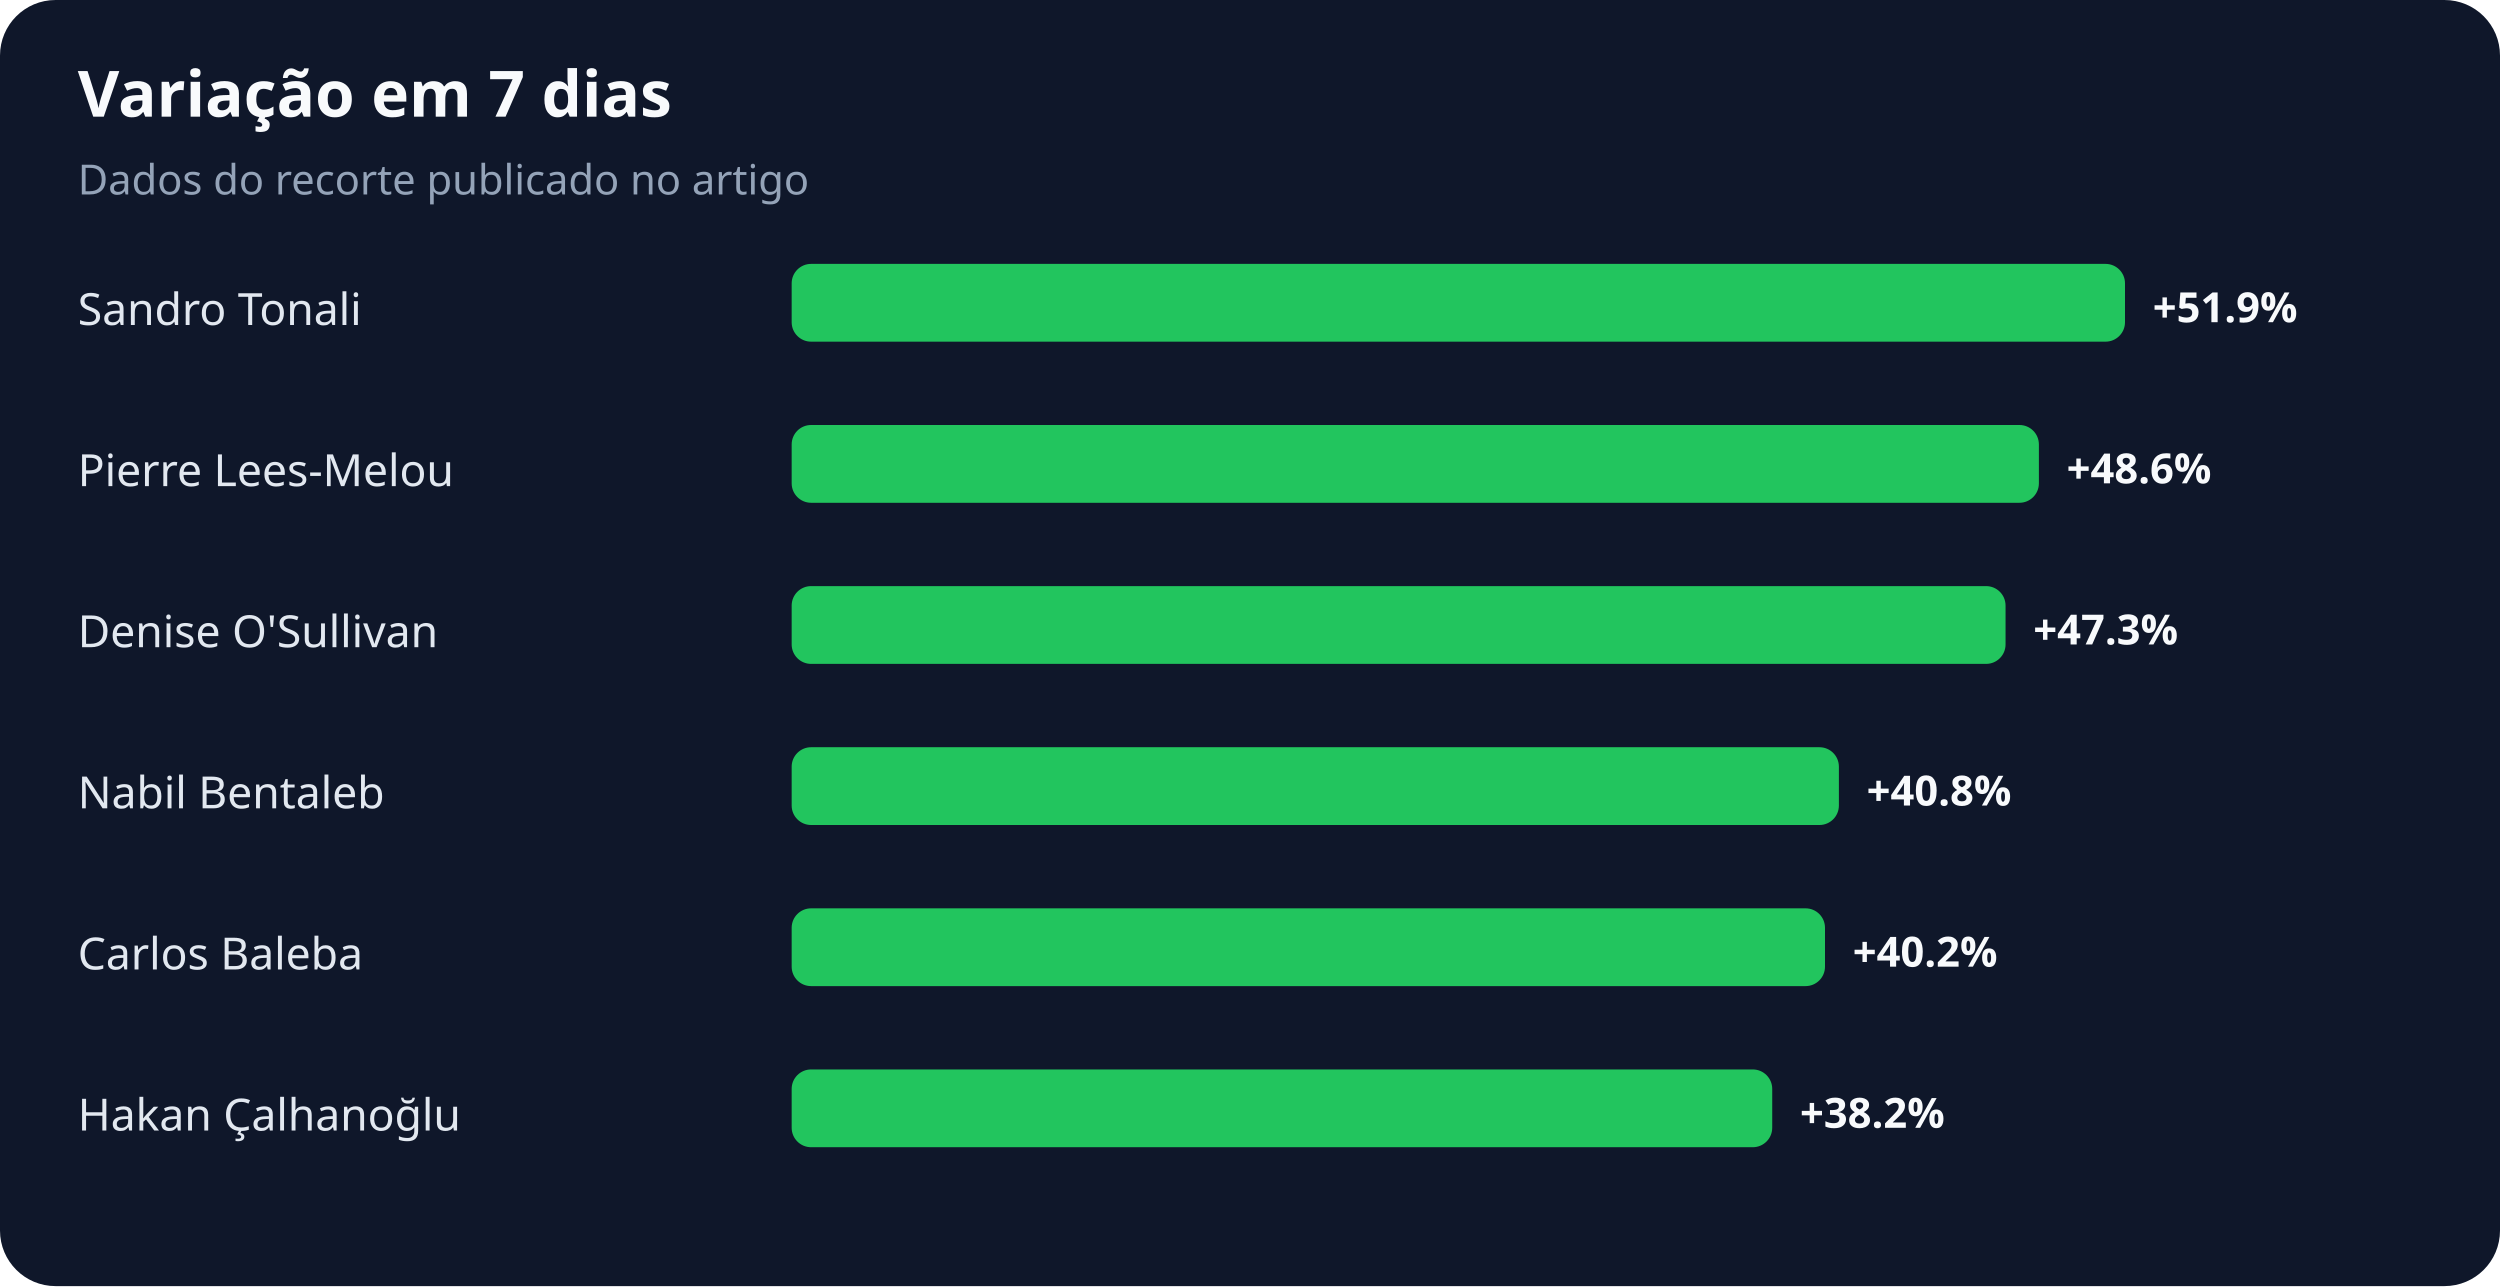
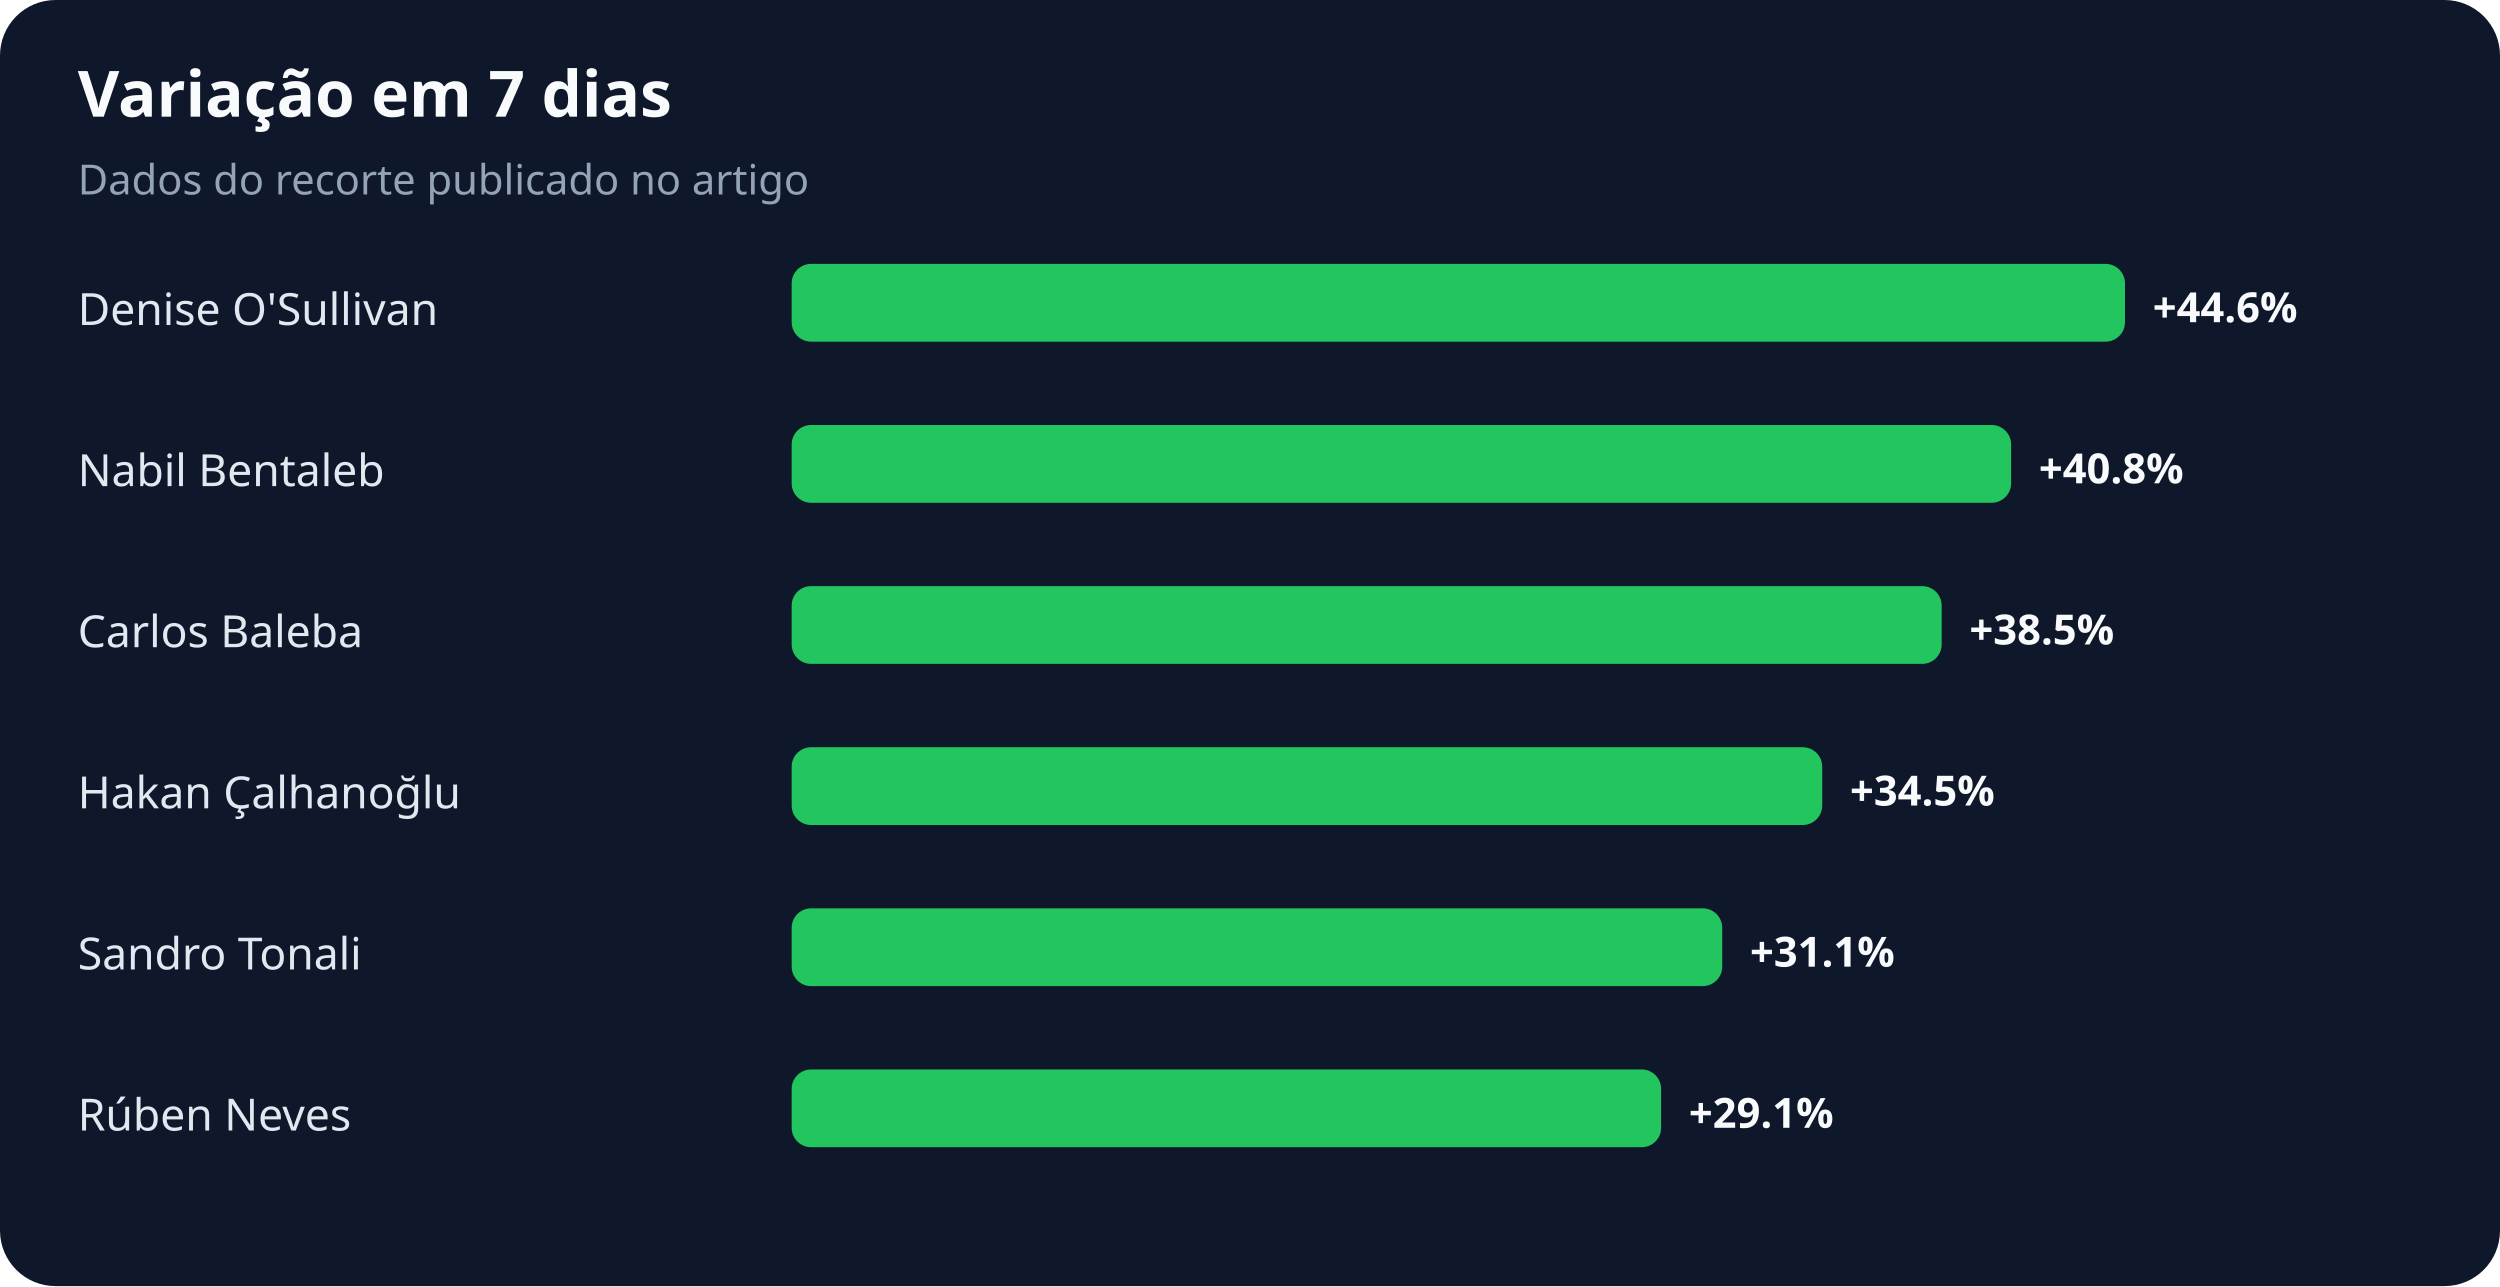
<svg xmlns="http://www.w3.org/2000/svg" width="900" height="463" viewBox="0 0 900 463" role="img" aria-labelledby="title desc">
  <rect width="100%" height="100%" rx="20" fill="#0f172a" />
  <text x="28" y="42" fill="#f8fafc" font-family="system-ui,sans-serif" font-size="23" font-weight="700">Variação em 7 dias</text>
  <text x="28" y="70" fill="#94a3b8" font-family="system-ui,sans-serif" font-size="15">Dados do recorte publicado no artigo</text>
-   <text x="28" y="117" fill="#e2e8f0" font-family="system-ui,sans-serif" font-size="16">Sandro Tonali</text>
+   <text x="28" y="117" fill="#e2e8f0" font-family="system-ui,sans-serif" font-size="16">Denise O'Sullivan</text>
  <rect x="285" y="95" width="480" height="28" rx="7" fill="#22c55e" />
-   <text x="775" y="116" fill="#f8fafc" font-family="system-ui,sans-serif" font-size="15" font-weight="700">+51.9%</text>
-   <text x="28" y="175" fill="#e2e8f0" font-family="system-ui,sans-serif" font-size="16">Pierre Lees-Melou</text>
-   <rect x="285" y="153" width="449" height="28" rx="7" fill="#22c55e" />
-   <text x="744" y="174" fill="#f8fafc" font-family="system-ui,sans-serif" font-size="15" font-weight="700">+48.6%</text>
-   <text x="28" y="233" fill="#e2e8f0" font-family="system-ui,sans-serif" font-size="16">Denise O'Sullivan</text>
-   <rect x="285" y="211" width="437" height="28" rx="7" fill="#22c55e" />
-   <text x="732" y="232" fill="#f8fafc" font-family="system-ui,sans-serif" font-size="15" font-weight="700">+47.3%</text>
-   <text x="28" y="291" fill="#e2e8f0" font-family="system-ui,sans-serif" font-size="16">Nabil Bentaleb</text>
-   <rect x="285" y="269" width="377" height="28" rx="7" fill="#22c55e" />
-   <text x="672" y="290" fill="#f8fafc" font-family="system-ui,sans-serif" font-size="15" font-weight="700">+40.8%</text>
-   <text x="28" y="349" fill="#e2e8f0" font-family="system-ui,sans-serif" font-size="16">Carlos Baleba</text>
-   <rect x="285" y="327" width="372" height="28" rx="7" fill="#22c55e" />
-   <text x="667" y="348" fill="#f8fafc" font-family="system-ui,sans-serif" font-size="15" font-weight="700">+40.2%</text>
-   <text x="28" y="407" fill="#e2e8f0" font-family="system-ui,sans-serif" font-size="16">Hakan Çalhanoğlu</text>
-   <rect x="285" y="385" width="353" height="28" rx="7" fill="#22c55e" />
-   <text x="648" y="406" fill="#f8fafc" font-family="system-ui,sans-serif" font-size="15" font-weight="700">+38.2%</text>
+   <text x="775" y="116" fill="#f8fafc" font-family="system-ui,sans-serif" font-size="15" font-weight="700">+44.6%</text>
+   <text x="28" y="175" fill="#e2e8f0" font-family="system-ui,sans-serif" font-size="16">Nabil Bentaleb</text>
+   <rect x="285" y="153" width="439" height="28" rx="7" fill="#22c55e" />
+   <text x="734" y="174" fill="#f8fafc" font-family="system-ui,sans-serif" font-size="15" font-weight="700">+40.8%</text>
+   <text x="28" y="233" fill="#e2e8f0" font-family="system-ui,sans-serif" font-size="16">Carlos Baleba</text>
+   <rect x="285" y="211" width="414" height="28" rx="7" fill="#22c55e" />
+   <text x="709" y="232" fill="#f8fafc" font-family="system-ui,sans-serif" font-size="15" font-weight="700">+38.5%</text>
+   <text x="28" y="291" fill="#e2e8f0" font-family="system-ui,sans-serif" font-size="16">Hakan Çalhanoğlu</text>
+   <rect x="285" y="269" width="371" height="28" rx="7" fill="#22c55e" />
+   <text x="666" y="290" fill="#f8fafc" font-family="system-ui,sans-serif" font-size="15" font-weight="700">+34.5%</text>
+   <text x="28" y="349" fill="#e2e8f0" font-family="system-ui,sans-serif" font-size="16">Sandro Tonali</text>
+   <rect x="285" y="327" width="335" height="28" rx="7" fill="#22c55e" />
+   <text x="630" y="348" fill="#f8fafc" font-family="system-ui,sans-serif" font-size="15" font-weight="700">+31.1%</text>
+   <text x="28" y="407" fill="#e2e8f0" font-family="system-ui,sans-serif" font-size="16">Rúben Neves</text>
+   <rect x="285" y="385" width="313" height="28" rx="7" fill="#22c55e" />
+   <text x="608" y="406" fill="#f8fafc" font-family="system-ui,sans-serif" font-size="15" font-weight="700">+29.1%</text>
</svg>
